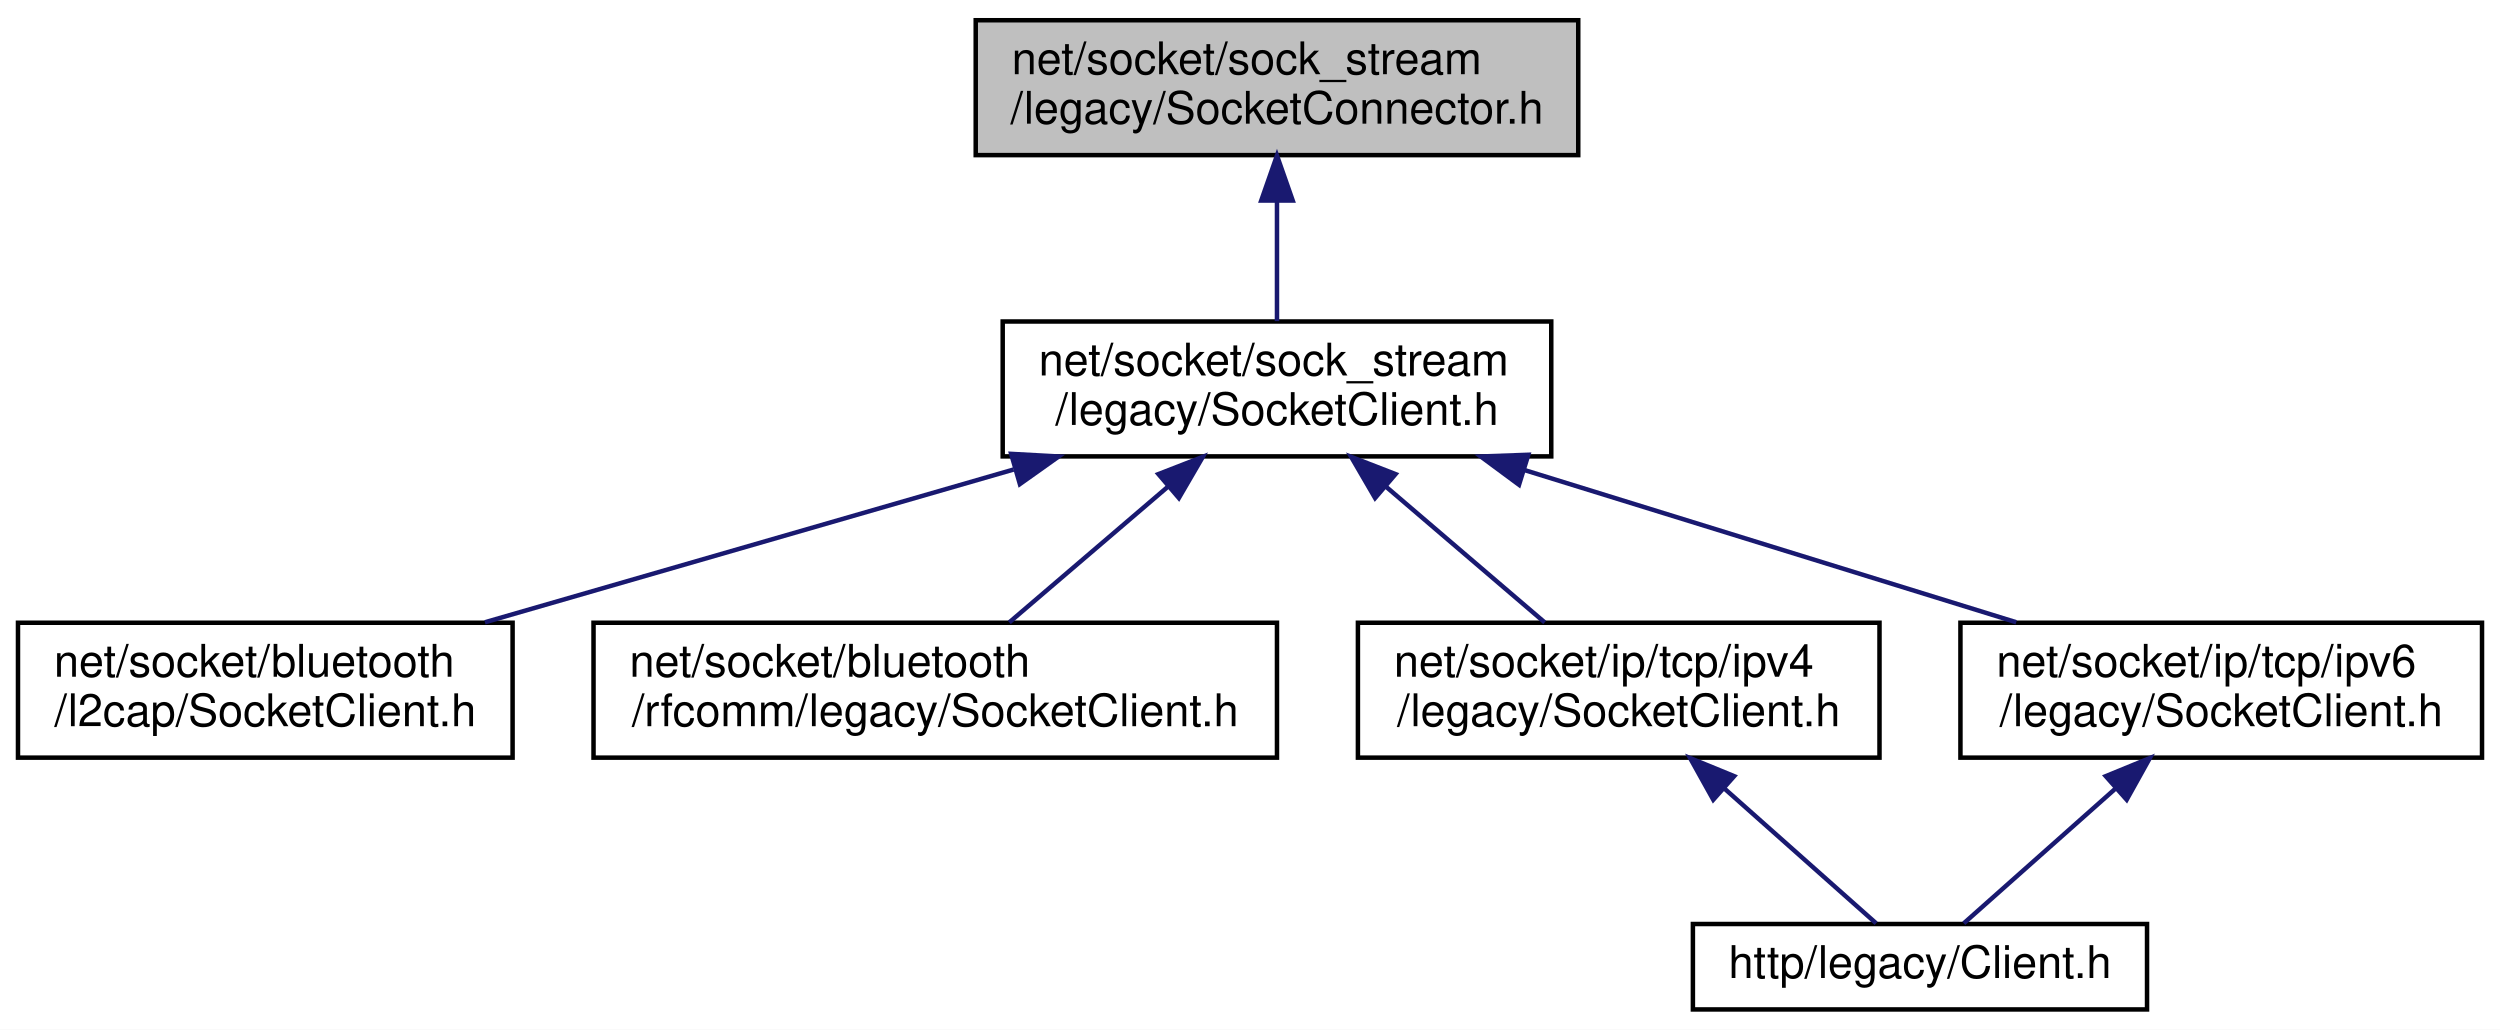
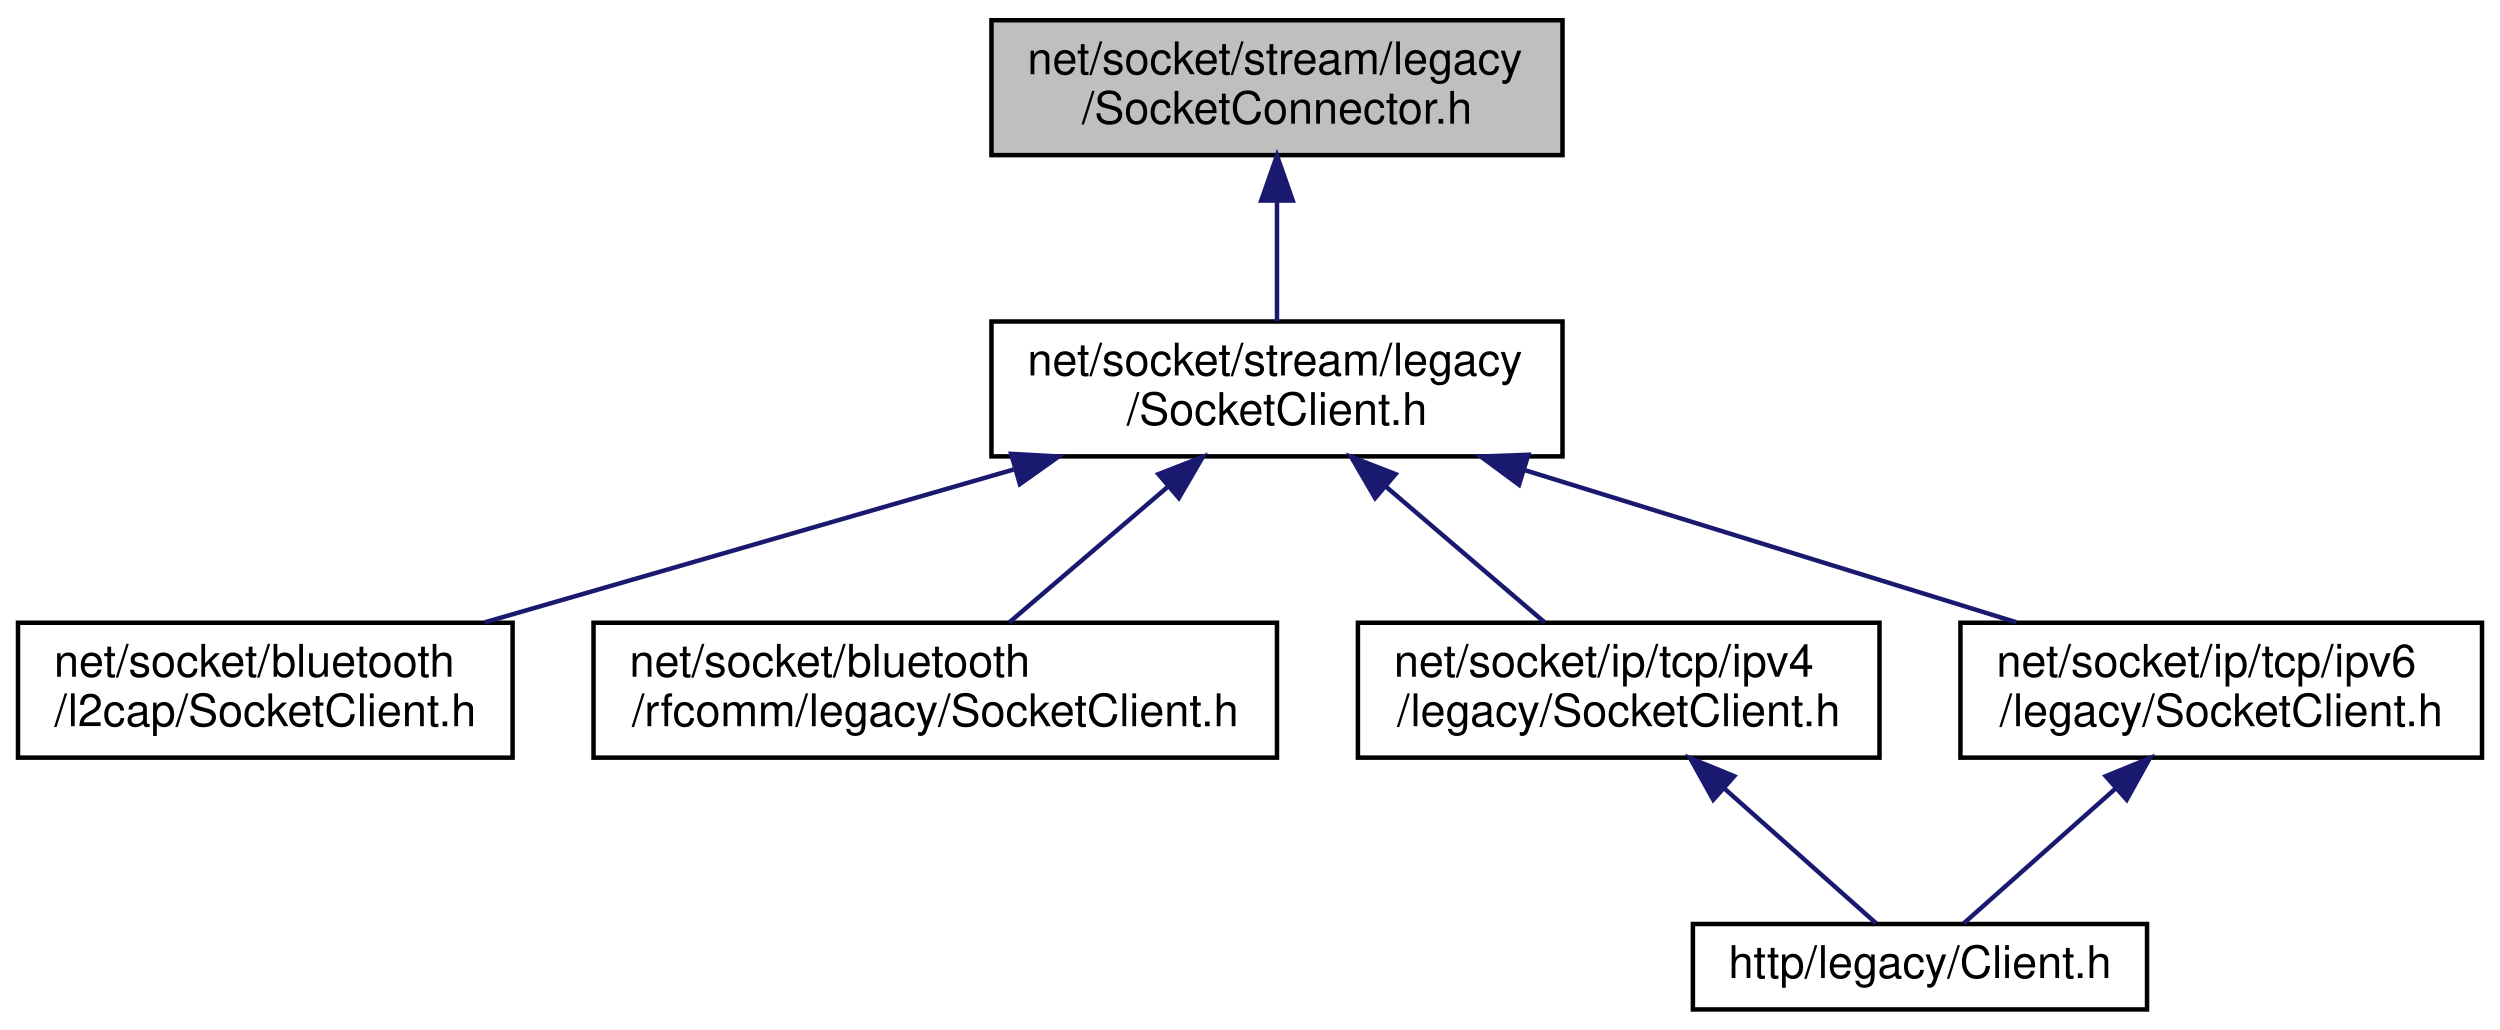
<svg xmlns="http://www.w3.org/2000/svg" xmlns:xlink="http://www.w3.org/1999/xlink" width="556pt" height="229pt" viewBox="0.00 0.00 556.00 229.00">
  <g id="graph0" class="graph" transform="scale(1 1) rotate(0) translate(4 225)">
    <polygon fill="white" stroke="transparent" points="-4,4 -4,-225 552,-225 552,4 -4,4" />
    <g id="node1" class="node">
      <g id="a_node1">
        <a xlink:title=" ">
-           <polygon fill="#bfbfbf" stroke="black" points="213,-190.5 213,-220.5 347,-220.5 347,-190.5 213,-190.5" />
-           <text text-anchor="start" x="221" y="-208.5" font-family="Helvetica,sans-Serif" font-size="10.00">net/socket/sock_stream</text>
-           <text text-anchor="middle" x="280" y="-197.5" font-family="Helvetica,sans-Serif" font-size="10.00">/legacy/SocketConnector.h</text>
+           <polygon fill="#bfbfbf" stroke="black" points="216.5,-190.5 216.5,-220.5 343.5,-220.5 343.5,-190.5 216.5,-190.5" />
+           <text text-anchor="start" x="224.5" y="-208.5" font-family="Helvetica,sans-Serif" font-size="10.00">net/socket/stream/legacy</text>
+           <text text-anchor="middle" x="280" y="-197.5" font-family="Helvetica,sans-Serif" font-size="10.00">/SocketConnector.h</text>
        </a>
      </g>
    </g>
    <g id="node2" class="node">
      <g id="a_node2">
-         <a xlink:href="sock__stream_2legacy_2_socket_client_8h.html" target="_top" xlink:title=" ">
-           <polygon fill="white" stroke="black" points="219,-123.5 219,-153.5 341,-153.5 341,-123.5 219,-123.5" />
-           <text text-anchor="start" x="227" y="-141.5" font-family="Helvetica,sans-Serif" font-size="10.00">net/socket/sock_stream</text>
-           <text text-anchor="middle" x="280" y="-130.5" font-family="Helvetica,sans-Serif" font-size="10.00">/legacy/SocketClient.h</text>
+         <a xlink:href="stream_2legacy_2_socket_client_8h.html" target="_top" xlink:title=" ">
+           <polygon fill="white" stroke="black" points="216.5,-123.5 216.5,-153.5 343.5,-153.5 343.5,-123.5 216.5,-123.5" />
+           <text text-anchor="start" x="224.5" y="-141.5" font-family="Helvetica,sans-Serif" font-size="10.00">net/socket/stream/legacy</text>
+           <text text-anchor="middle" x="280" y="-130.5" font-family="Helvetica,sans-Serif" font-size="10.00">/SocketClient.h</text>
        </a>
      </g>
    </g>
    <g id="edge1" class="edge">
      <path fill="none" stroke="midnightblue" d="M280,-180.11C280,-171.15 280,-161.32 280,-153.58" />
      <polygon fill="midnightblue" stroke="midnightblue" points="276.5,-180.4 280,-190.4 283.5,-180.4 276.5,-180.4" />
    </g>
    <g id="node3" class="node">
      <g id="a_node3">
        <a xlink:href="bluetooth_2l2cap_2_socket_client_8h.html" target="_top" xlink:title=" ">
          <polygon fill="white" stroke="black" points="0,-56.5 0,-86.5 110,-86.5 110,-56.5 0,-56.5" />
          <text text-anchor="start" x="8" y="-74.5" font-family="Helvetica,sans-Serif" font-size="10.00">net/socket/bluetooth</text>
          <text text-anchor="middle" x="55" y="-63.5" font-family="Helvetica,sans-Serif" font-size="10.00">/l2cap/SocketClient.h</text>
        </a>
      </g>
    </g>
    <g id="edge2" class="edge">
      <path fill="none" stroke="midnightblue" d="M221.43,-120.58C184.89,-110.02 138.4,-96.59 103.85,-86.61" />
      <polygon fill="midnightblue" stroke="midnightblue" points="220.88,-124.06 231.46,-123.48 222.82,-117.34 220.88,-124.06" />
    </g>
    <g id="node4" class="node">
      <g id="a_node4">
        <a xlink:href="bluetooth_2rfcomm_2legacy_2_socket_client_8h.html" target="_top" xlink:title=" ">
          <polygon fill="white" stroke="black" points="128,-56.5 128,-86.5 280,-86.5 280,-56.5 128,-56.5" />
          <text text-anchor="start" x="136" y="-74.5" font-family="Helvetica,sans-Serif" font-size="10.00">net/socket/bluetooth</text>
          <text text-anchor="middle" x="204" y="-63.5" font-family="Helvetica,sans-Serif" font-size="10.00">/rfcomm/legacy/SocketClient.h</text>
        </a>
      </g>
    </g>
    <g id="edge3" class="edge">
      <path fill="none" stroke="midnightblue" d="M255.89,-116.88C244.34,-107.01 230.81,-95.43 220.46,-86.58" />
      <polygon fill="midnightblue" stroke="midnightblue" points="253.63,-119.56 263.51,-123.4 258.18,-114.24 253.63,-119.56" />
    </g>
    <g id="node5" class="node">
      <g id="a_node5">
        <a xlink:href="ip_2tcp_2ipv4_2legacy_2_socket_client_8h.html" target="_top" xlink:title=" ">
          <polygon fill="white" stroke="black" points="298,-56.5 298,-86.5 414,-86.5 414,-56.5 298,-56.5" />
          <text text-anchor="start" x="306" y="-74.5" font-family="Helvetica,sans-Serif" font-size="10.00">net/socket/ip/tcp/ipv4</text>
          <text text-anchor="middle" x="356" y="-63.5" font-family="Helvetica,sans-Serif" font-size="10.00">/legacy/SocketClient.h</text>
        </a>
      </g>
    </g>
    <g id="edge4" class="edge">
      <path fill="none" stroke="midnightblue" d="M304.11,-116.88C315.66,-107.01 329.19,-95.43 339.54,-86.58" />
      <polygon fill="midnightblue" stroke="midnightblue" points="301.82,-114.24 296.49,-123.4 306.37,-119.56 301.82,-114.24" />
    </g>
    <g id="node7" class="node">
      <g id="a_node7">
        <a xlink:href="ip_2tcp_2ipv6_2legacy_2_socket_client_8h.html" target="_top" xlink:title=" ">
          <polygon fill="white" stroke="black" points="432,-56.5 432,-86.5 548,-86.5 548,-56.5 432,-56.5" />
          <text text-anchor="start" x="440" y="-74.5" font-family="Helvetica,sans-Serif" font-size="10.00">net/socket/ip/tcp/ipv6</text>
          <text text-anchor="middle" x="490" y="-63.5" font-family="Helvetica,sans-Serif" font-size="10.00">/legacy/SocketClient.h</text>
        </a>
      </g>
    </g>
    <g id="edge6" class="edge">
      <path fill="none" stroke="midnightblue" d="M335.1,-120.44C369.14,-109.91 412.3,-96.55 444.41,-86.61" />
      <polygon fill="midnightblue" stroke="midnightblue" points="333.83,-117.18 325.31,-123.48 335.9,-123.86 333.83,-117.18" />
    </g>
    <g id="node6" class="node">
      <g id="a_node6">
        <a xlink:href="legacy_2_client_8h.html" target="_top" xlink:title=" ">
          <polygon fill="white" stroke="black" points="372.5,-0.5 372.5,-19.5 473.5,-19.5 473.5,-0.5 372.5,-0.5" />
          <text text-anchor="middle" x="423" y="-7.5" font-family="Helvetica,sans-Serif" font-size="10.00">http/legacy/Client.h</text>
        </a>
      </g>
    </g>
    <g id="edge5" class="edge">
      <path fill="none" stroke="midnightblue" d="M379.54,-49.6C391.12,-39.32 404.44,-27.48 413.25,-19.66" />
      <polygon fill="midnightblue" stroke="midnightblue" points="377.03,-47.14 371.88,-56.4 381.68,-52.38 377.03,-47.14" />
    </g>
    <g id="edge7" class="edge">
      <path fill="none" stroke="midnightblue" d="M466.46,-49.6C454.88,-39.32 441.56,-27.48 432.75,-19.66" />
      <polygon fill="midnightblue" stroke="midnightblue" points="464.32,-52.38 474.12,-56.4 468.97,-47.14 464.32,-52.38" />
    </g>
  </g>
</svg>
